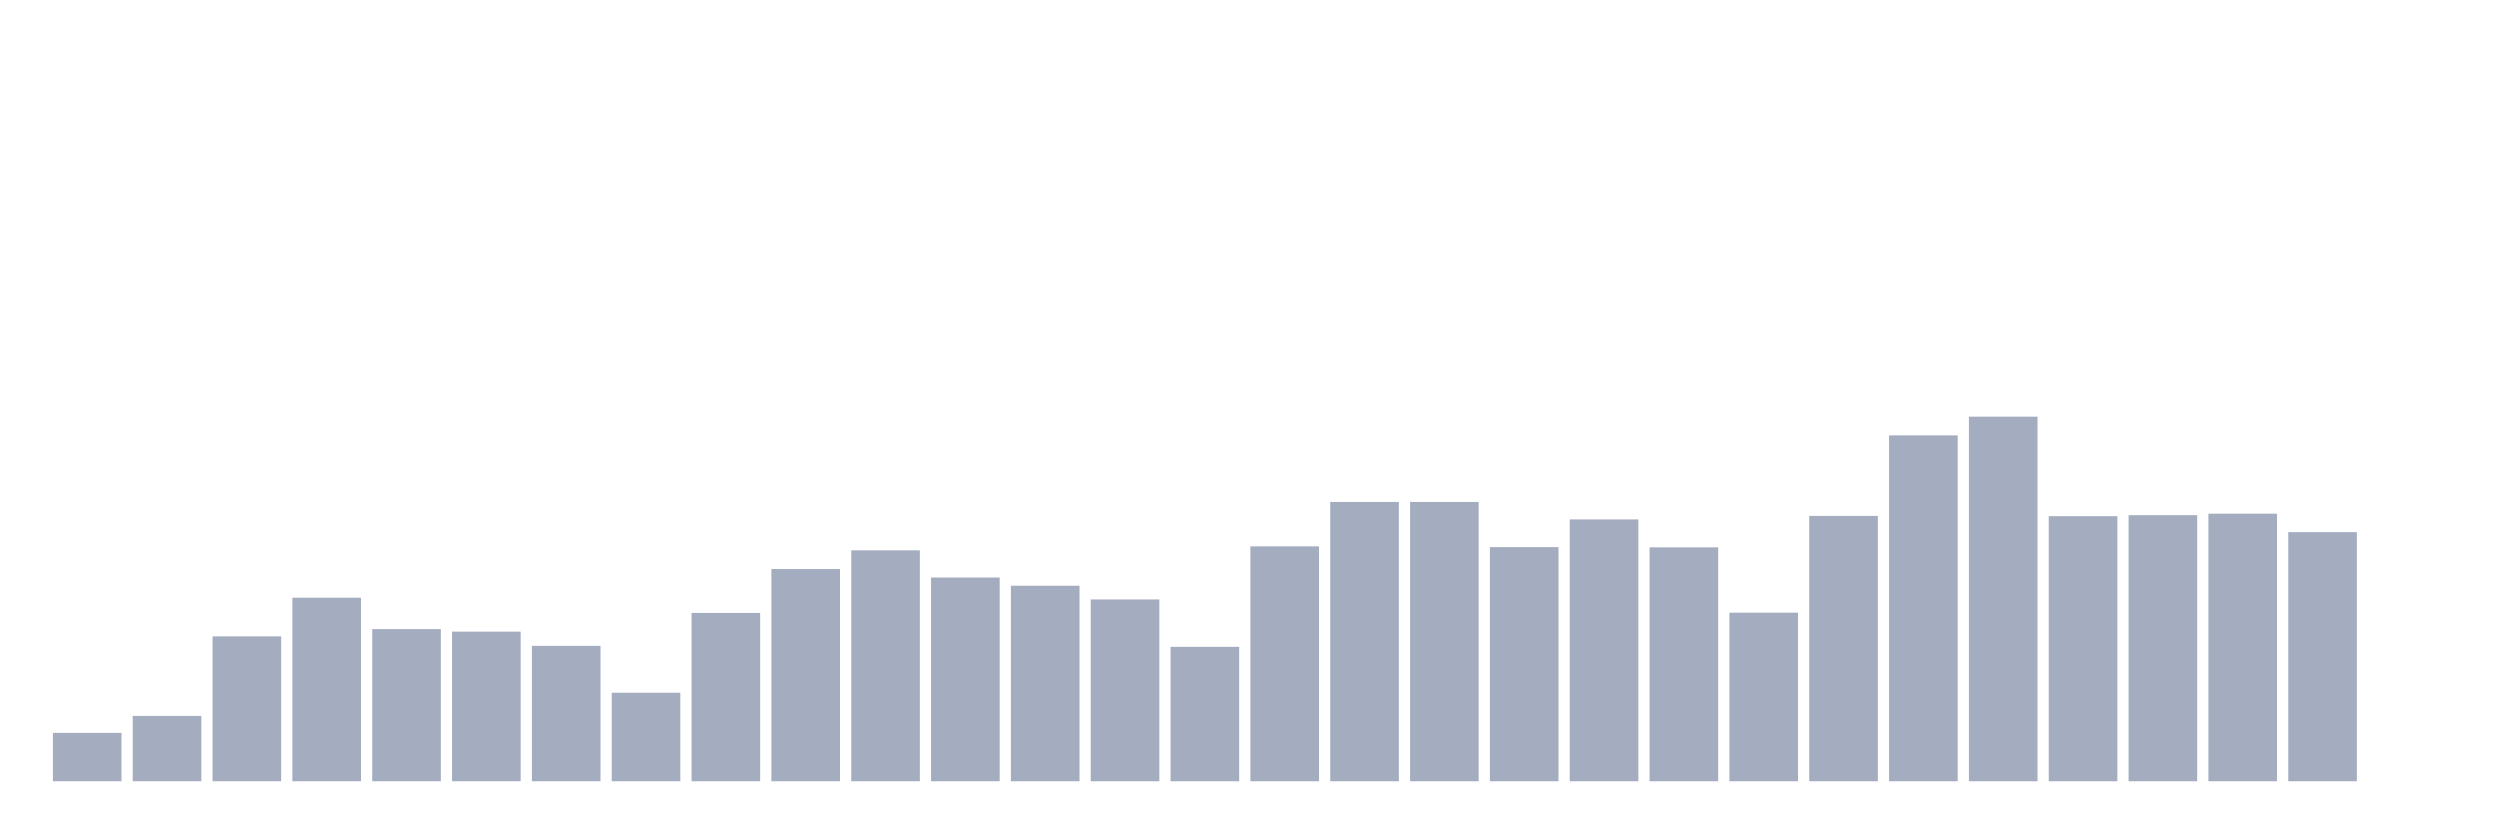
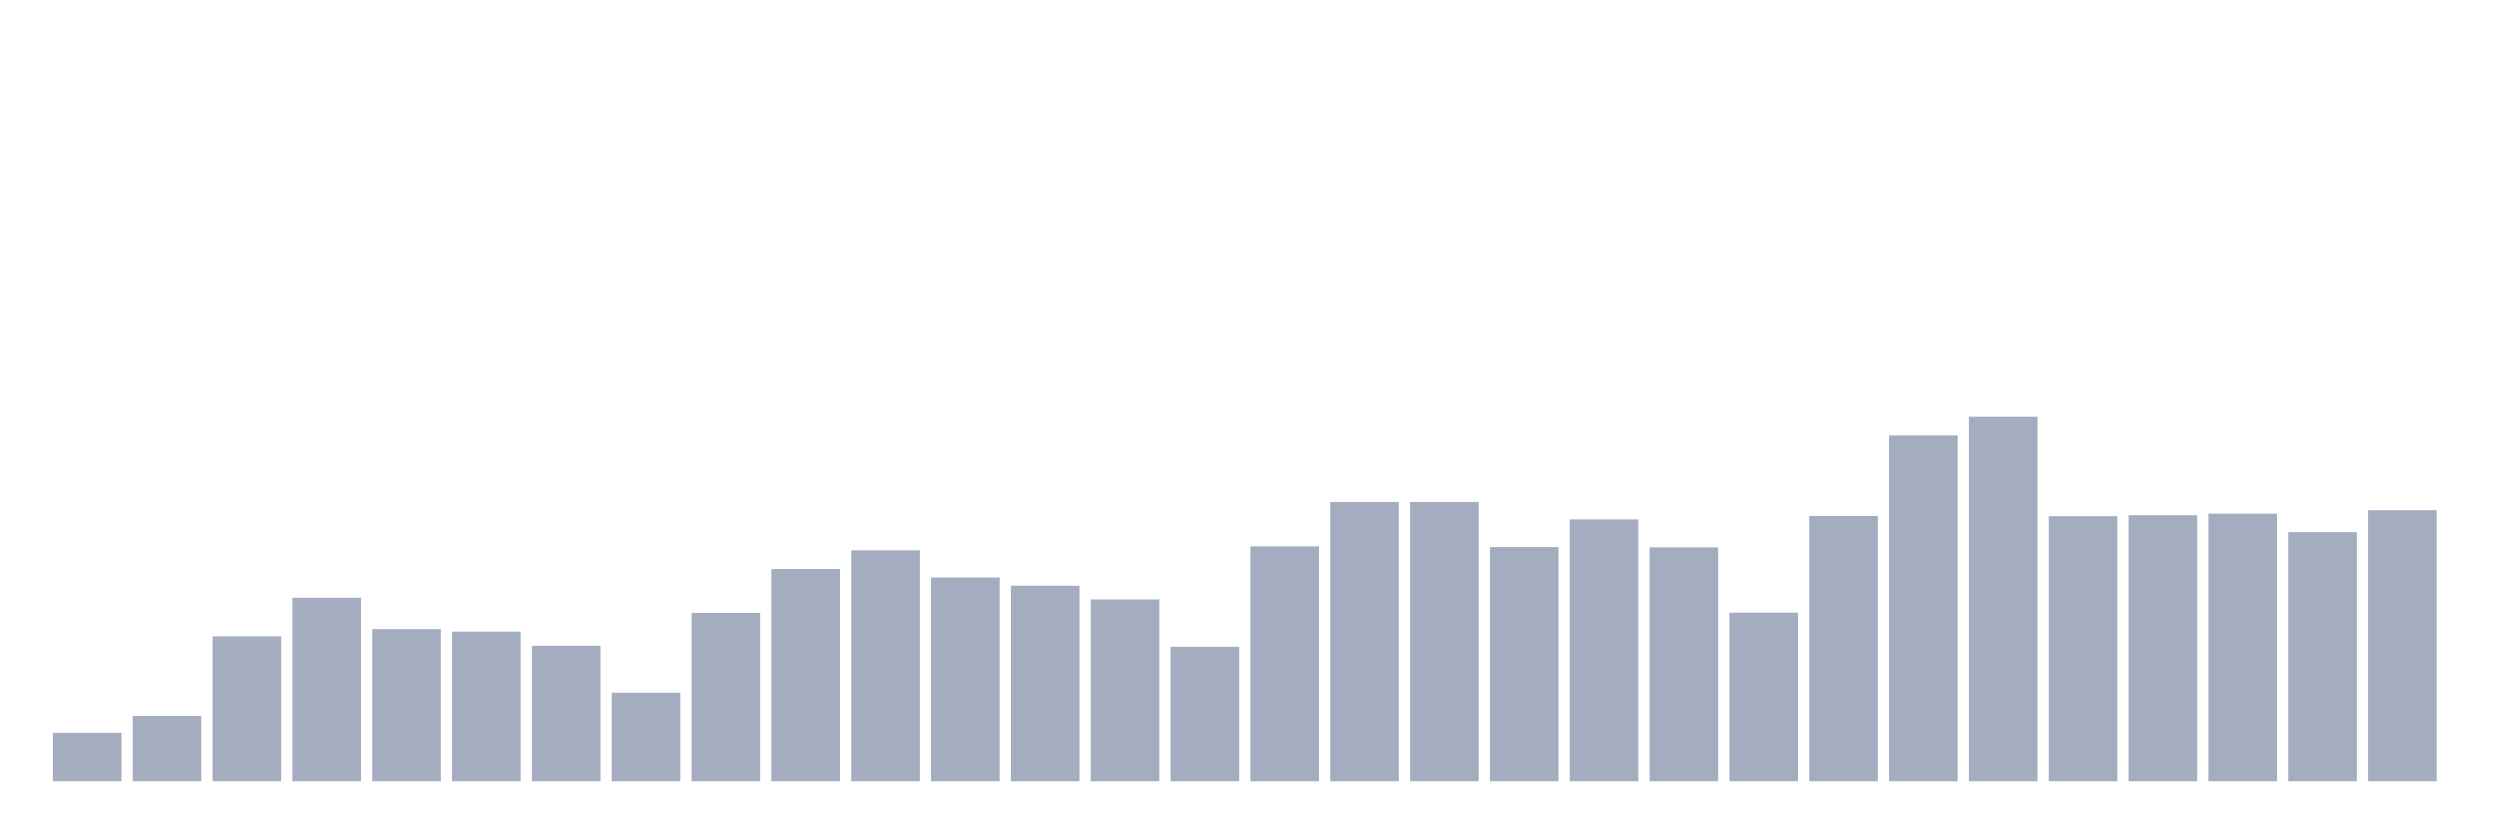
<svg xmlns="http://www.w3.org/2000/svg" viewBox="0 0 480 160">
  <g transform="translate(10,10)">
    <rect class="bar" x="0.153" width="13.175" y="130.711" height="9.289" fill="rgb(164,173,192)" />
    <rect class="bar" x="15.482" width="13.175" y="127.456" height="12.544" fill="rgb(164,173,192)" />
    <rect class="bar" x="30.81" width="13.175" y="112.182" height="27.818" fill="rgb(164,173,192)" />
    <rect class="bar" x="46.138" width="13.175" y="104.761" height="35.239" fill="rgb(164,173,192)" />
    <rect class="bar" x="61.466" width="13.175" y="110.793" height="29.207" fill="rgb(164,173,192)" />
    <rect class="bar" x="76.794" width="13.175" y="111.272" height="28.728" fill="rgb(164,173,192)" />
    <rect class="bar" x="92.123" width="13.175" y="114.001" height="25.999" fill="rgb(164,173,192)" />
    <rect class="bar" x="107.451" width="13.175" y="123.003" height="16.997" fill="rgb(164,173,192)" />
    <rect class="bar" x="122.779" width="13.175" y="107.681" height="32.319" fill="rgb(164,173,192)" />
    <rect class="bar" x="138.107" width="13.175" y="99.254" height="40.746" fill="rgb(164,173,192)" />
    <rect class="bar" x="153.436" width="13.175" y="95.663" height="44.337" fill="rgb(164,173,192)" />
    <rect class="bar" x="168.764" width="13.175" y="100.882" height="39.118" fill="rgb(164,173,192)" />
    <rect class="bar" x="184.092" width="13.175" y="102.462" height="37.538" fill="rgb(164,173,192)" />
    <rect class="bar" x="199.42" width="13.175" y="105.096" height="34.904" fill="rgb(164,173,192)" />
    <rect class="bar" x="214.748" width="13.175" y="114.193" height="25.807" fill="rgb(164,173,192)" />
    <rect class="bar" x="230.077" width="13.175" y="94.897" height="45.103" fill="rgb(164,173,192)" />
    <rect class="bar" x="245.405" width="13.175" y="86.375" height="53.625" fill="rgb(164,173,192)" />
    <rect class="bar" x="260.733" width="13.175" y="86.375" height="53.625" fill="rgb(164,173,192)" />
    <rect class="bar" x="276.061" width="13.175" y="95.041" height="44.959" fill="rgb(164,173,192)" />
    <rect class="bar" x="291.39" width="13.175" y="89.726" height="50.274" fill="rgb(164,173,192)" />
    <rect class="bar" x="306.718" width="13.175" y="95.089" height="44.911" fill="rgb(164,173,192)" />
    <rect class="bar" x="322.046" width="13.175" y="107.633" height="32.367" fill="rgb(164,173,192)" />
    <rect class="bar" x="337.374" width="13.175" y="89.056" height="50.944" fill="rgb(164,173,192)" />
    <rect class="bar" x="352.702" width="13.175" y="73.591" height="66.409" fill="rgb(164,173,192)" />
    <rect class="bar" x="368.031" width="13.175" y="70" height="70" fill="rgb(164,173,192)" />
    <rect class="bar" x="383.359" width="13.175" y="89.104" height="50.896" fill="rgb(164,173,192)" />
    <rect class="bar" x="398.687" width="13.175" y="88.912" height="51.088" fill="rgb(164,173,192)" />
    <rect class="bar" x="414.015" width="13.175" y="88.625" height="51.375" fill="rgb(164,173,192)" />
    <rect class="bar" x="429.344" width="13.175" y="92.168" height="47.832" fill="rgb(164,173,192)" />
-     <rect class="bar" x="444.672" width="13.175" y="140" height="0" fill="rgb(164,173,192)" />
+     <rect class="bar" x="444.672" width="13.175" y="87.955" height="52.045" fill="rgb(164,173,192)" />
  </g>
</svg>
